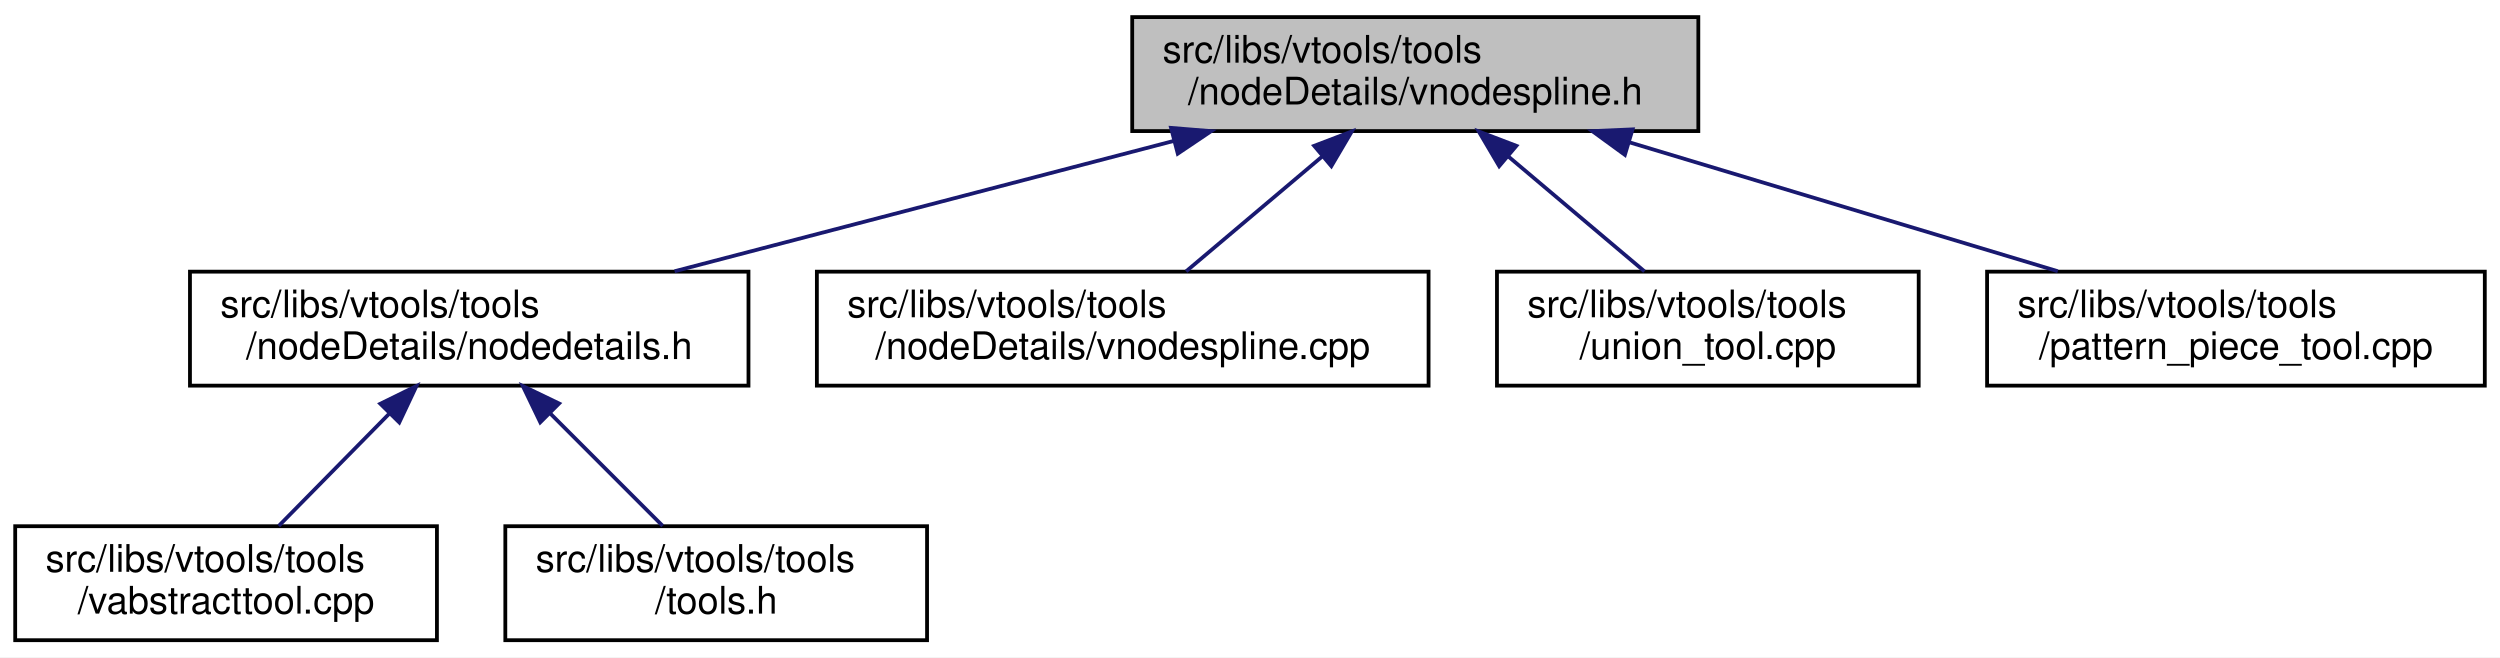
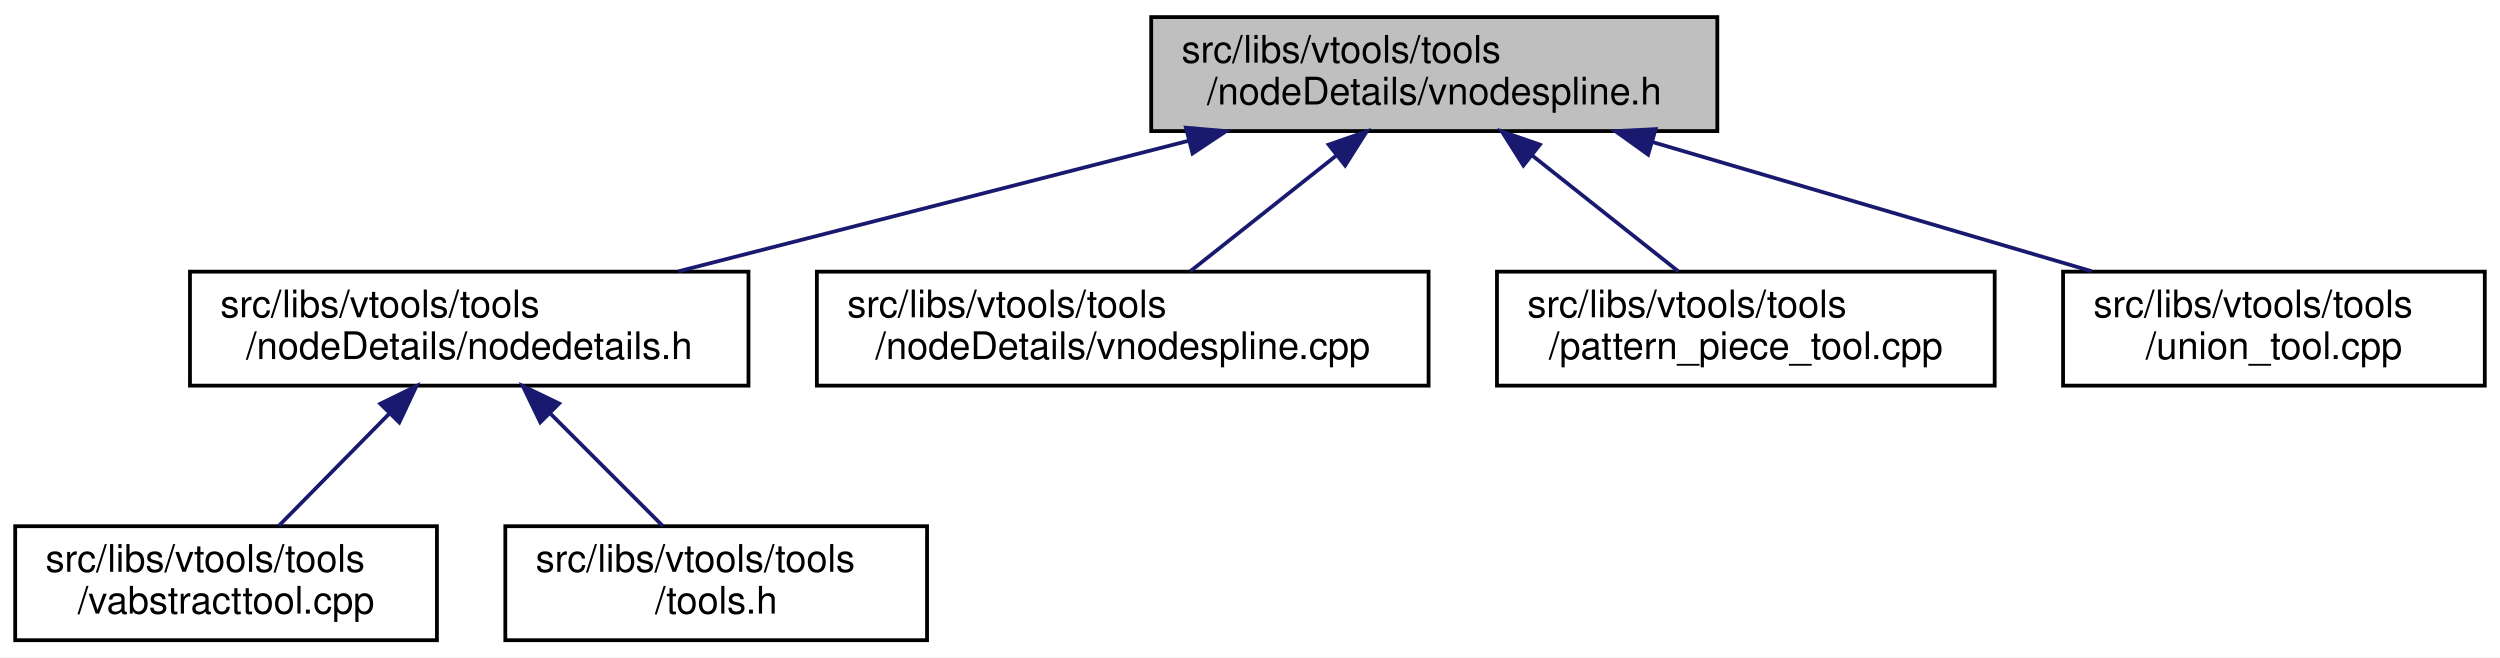
<svg xmlns="http://www.w3.org/2000/svg" xmlns:xlink="http://www.w3.org/1999/xlink" width="658pt" height="173pt" viewBox="0.00 0.00 658.00 173.00">
  <g id="graph0" class="graph" transform="scale(1 1) rotate(0) translate(4 169)">
    <polygon fill="white" stroke="transparent" points="-4,4 -4,-169 654,-169 654,4 -4,4" />
    <g id="node1" class="node">
      <g id="a_node1">
        <a xlink:title=" ">
-           <polygon fill="#bfbfbf" stroke="black" points="294,-134.5 294,-164.5 443,-164.5 443,-134.5 294,-134.5" />
-           <text text-anchor="start" x="302" y="-152.5" font-family="Helvetica,sans-Serif" font-size="10.00">src/libs/vtools/tools</text>
-           <text text-anchor="middle" x="368.5" y="-141.5" font-family="Helvetica,sans-Serif" font-size="10.00">/nodeDetails/vnodespline.h</text>
+           <polygon fill="#bfbfbf" stroke="black" points="299,-134.5 299,-164.5 448,-164.5 448,-134.5 299,-134.5" />
+           <text text-anchor="start" x="307" y="-152.5" font-family="Helvetica,sans-Serif" font-size="10.00">src/libs/vtools/tools</text>
+           <text text-anchor="middle" x="373.5" y="-141.5" font-family="Helvetica,sans-Serif" font-size="10.00">/nodeDetails/vnodespline.h</text>
        </a>
      </g>
    </g>
    <g id="node2" class="node">
      <g id="a_node2">
        <a xlink:href="../../d5/dcf/nodedetails_8h.html" target="_top" xlink:title=" ">
          <polygon fill="white" stroke="black" points="46,-67.5 46,-97.5 193,-97.5 193,-67.5 46,-67.5" />
          <text text-anchor="start" x="54" y="-85.5" font-family="Helvetica,sans-Serif" font-size="10.00">src/libs/vtools/tools</text>
          <text text-anchor="middle" x="119.5" y="-74.5" font-family="Helvetica,sans-Serif" font-size="10.00">/nodeDetails/nodedetails.h</text>
        </a>
      </g>
    </g>
    <g id="edge1" class="edge">
-       <path fill="none" stroke="midnightblue" d="M304.97,-131.92C264.34,-121.31 212.2,-107.7 173.56,-97.61" />
-       <polygon fill="midnightblue" stroke="midnightblue" points="304.22,-135.34 314.78,-134.48 305.99,-128.56 304.22,-135.34" />
+       <path fill="none" stroke="midnightblue" d="M308.96,-131.98C267.47,-121.37 214.14,-107.72 174.64,-97.61" />
+       <polygon fill="midnightblue" stroke="midnightblue" points="308.14,-135.39 318.7,-134.48 309.88,-128.61 308.14,-135.39" />
    </g>
    <g id="node5" class="node">
      <g id="a_node5">
        <a xlink:href="../../df/d94/vnodespline_8cpp.html" target="_top" xlink:title=" ">
          <polygon fill="white" stroke="black" points="211,-67.5 211,-97.5 372,-97.5 372,-67.5 211,-67.5" />
          <text text-anchor="start" x="219" y="-85.5" font-family="Helvetica,sans-Serif" font-size="10.00">src/libs/vtools/tools</text>
          <text text-anchor="middle" x="291.5" y="-74.5" font-family="Helvetica,sans-Serif" font-size="10.00">/nodeDetails/vnodespline.cpp</text>
        </a>
      </g>
    </g>
    <g id="edge4" class="edge">
-       <path fill="none" stroke="midnightblue" d="M344.08,-127.88C332.38,-118.01 318.66,-106.43 308.18,-97.58" />
-       <polygon fill="midnightblue" stroke="midnightblue" points="341.89,-130.62 351.79,-134.4 346.41,-125.27 341.89,-130.62" />
+       <path fill="none" stroke="midnightblue" d="M347.85,-128.17C335.31,-118.23 320.53,-106.51 309.26,-97.58" />
+       <polygon fill="midnightblue" stroke="midnightblue" points="345.7,-130.93 355.71,-134.4 350.04,-125.44 345.7,-130.93" />
    </g>
    <g id="node6" class="node">
      <g id="a_node6">
-         <a xlink:href="../../d4/d9f/union__tool_8cpp.html" target="_top" xlink:title=" ">
-           <polygon fill="white" stroke="black" points="390,-67.5 390,-97.5 501,-97.5 501,-67.5 390,-67.5" />
+         <a xlink:href="../../d8/dea/pattern__piece__tool_8cpp.html" target="_top" xlink:title=" ">
+           <polygon fill="white" stroke="black" points="390,-67.5 390,-97.5 521,-97.5 521,-67.5 390,-67.5" />
          <text text-anchor="start" x="398" y="-85.5" font-family="Helvetica,sans-Serif" font-size="10.00">src/libs/vtools/tools</text>
-           <text text-anchor="middle" x="445.5" y="-74.5" font-family="Helvetica,sans-Serif" font-size="10.00">/union_tool.cpp</text>
+           <text text-anchor="middle" x="455.5" y="-74.5" font-family="Helvetica,sans-Serif" font-size="10.00">/pattern_piece_tool.cpp</text>
        </a>
      </g>
    </g>
    <g id="edge5" class="edge">
-       <path fill="none" stroke="midnightblue" d="M392.92,-127.88C404.62,-118.01 418.34,-106.43 428.82,-97.58" />
-       <polygon fill="midnightblue" stroke="midnightblue" points="390.59,-125.27 385.21,-134.4 395.11,-130.62 390.59,-125.27" />
+       <path fill="none" stroke="midnightblue" d="M399.15,-128.17C411.69,-118.23 426.47,-106.51 437.74,-97.58" />
+       <polygon fill="midnightblue" stroke="midnightblue" points="396.96,-125.44 391.29,-134.4 401.3,-130.93 396.96,-125.44" />
    </g>
    <g id="node7" class="node">
      <g id="a_node7">
-         <a xlink:href="../../d8/dea/pattern__piece__tool_8cpp.html" target="_top" xlink:title=" ">
-           <polygon fill="white" stroke="black" points="519,-67.5 519,-97.5 650,-97.5 650,-67.5 519,-67.5" />
-           <text text-anchor="start" x="527" y="-85.5" font-family="Helvetica,sans-Serif" font-size="10.00">src/libs/vtools/tools</text>
-           <text text-anchor="middle" x="584.5" y="-74.5" font-family="Helvetica,sans-Serif" font-size="10.00">/pattern_piece_tool.cpp</text>
+         <a xlink:href="../../d4/d9f/union__tool_8cpp.html" target="_top" xlink:title=" ">
+           <polygon fill="white" stroke="black" points="539,-67.5 539,-97.5 650,-97.5 650,-67.5 539,-67.5" />
+           <text text-anchor="start" x="547" y="-85.5" font-family="Helvetica,sans-Serif" font-size="10.00">src/libs/vtools/tools</text>
+           <text text-anchor="middle" x="594.5" y="-74.5" font-family="Helvetica,sans-Serif" font-size="10.00">/union_tool.cpp</text>
        </a>
      </g>
    </g>
    <g id="edge6" class="edge">
-       <path fill="none" stroke="midnightblue" d="M424.73,-131.58C459.81,-121.02 504.44,-107.59 537.61,-97.61" />
-       <polygon fill="midnightblue" stroke="midnightblue" points="423.67,-128.24 415.1,-134.48 425.69,-134.95 423.67,-128.24" />
+       <path fill="none" stroke="midnightblue" d="M431.03,-131.58C466.92,-121.02 512.59,-107.59 546.52,-97.61" />
+       <polygon fill="midnightblue" stroke="midnightblue" points="429.79,-128.3 421.18,-134.48 431.76,-135.01 429.79,-128.3" />
    </g>
    <g id="node3" class="node">
      <g id="a_node3">
        <a xlink:href="../../d9/d4e/vabstracttool_8cpp.html" target="_top" xlink:title=" ">
          <polygon fill="white" stroke="black" points="0,-0.5 0,-30.5 111,-30.5 111,-0.5 0,-0.5" />
          <text text-anchor="start" x="8" y="-18.5" font-family="Helvetica,sans-Serif" font-size="10.00">src/libs/vtools/tools</text>
          <text text-anchor="middle" x="55.5" y="-7.5" font-family="Helvetica,sans-Serif" font-size="10.00">/vabstracttool.cpp</text>
        </a>
      </g>
    </g>
    <g id="edge2" class="edge">
      <path fill="none" stroke="midnightblue" d="M98.35,-60.02C88.82,-50.34 77.83,-39.17 69.36,-30.58" />
      <polygon fill="midnightblue" stroke="midnightblue" points="96.1,-62.73 105.61,-67.4 101.09,-57.81 96.1,-62.73" />
    </g>
    <g id="node4" class="node">
      <g id="a_node4">
        <a xlink:href="../../d5/da5/tools_8h.html" target="_top" xlink:title=" ">
          <polygon fill="white" stroke="black" points="129,-0.5 129,-30.5 240,-30.5 240,-0.5 129,-0.5" />
          <text text-anchor="start" x="137" y="-18.5" font-family="Helvetica,sans-Serif" font-size="10.00">src/libs/vtools/tools</text>
          <text text-anchor="middle" x="184.5" y="-7.5" font-family="Helvetica,sans-Serif" font-size="10.00">/tools.h</text>
        </a>
      </g>
    </g>
    <g id="edge3" class="edge">
      <path fill="none" stroke="midnightblue" d="M140.69,-60.31C150.44,-50.56 161.74,-39.26 170.42,-30.58" />
      <polygon fill="midnightblue" stroke="midnightblue" points="138.2,-57.85 133.6,-67.4 143.15,-62.8 138.2,-57.85" />
    </g>
  </g>
</svg>
